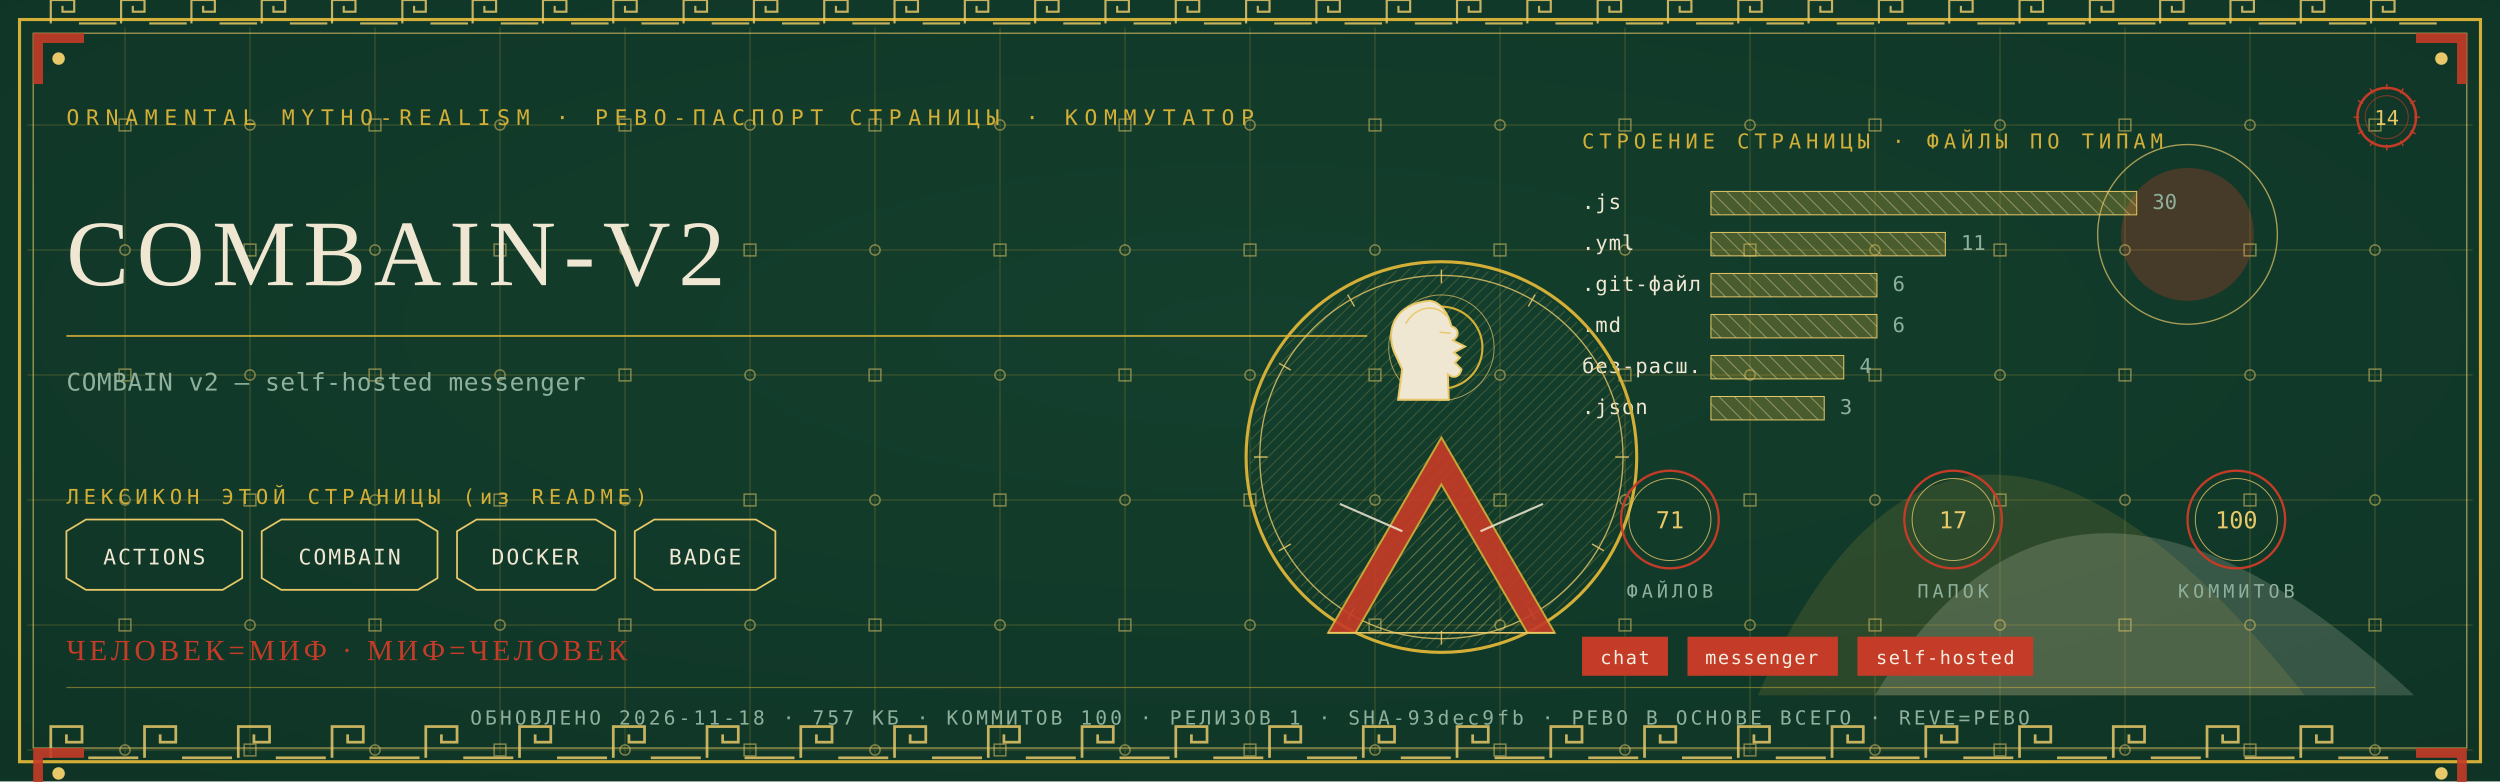
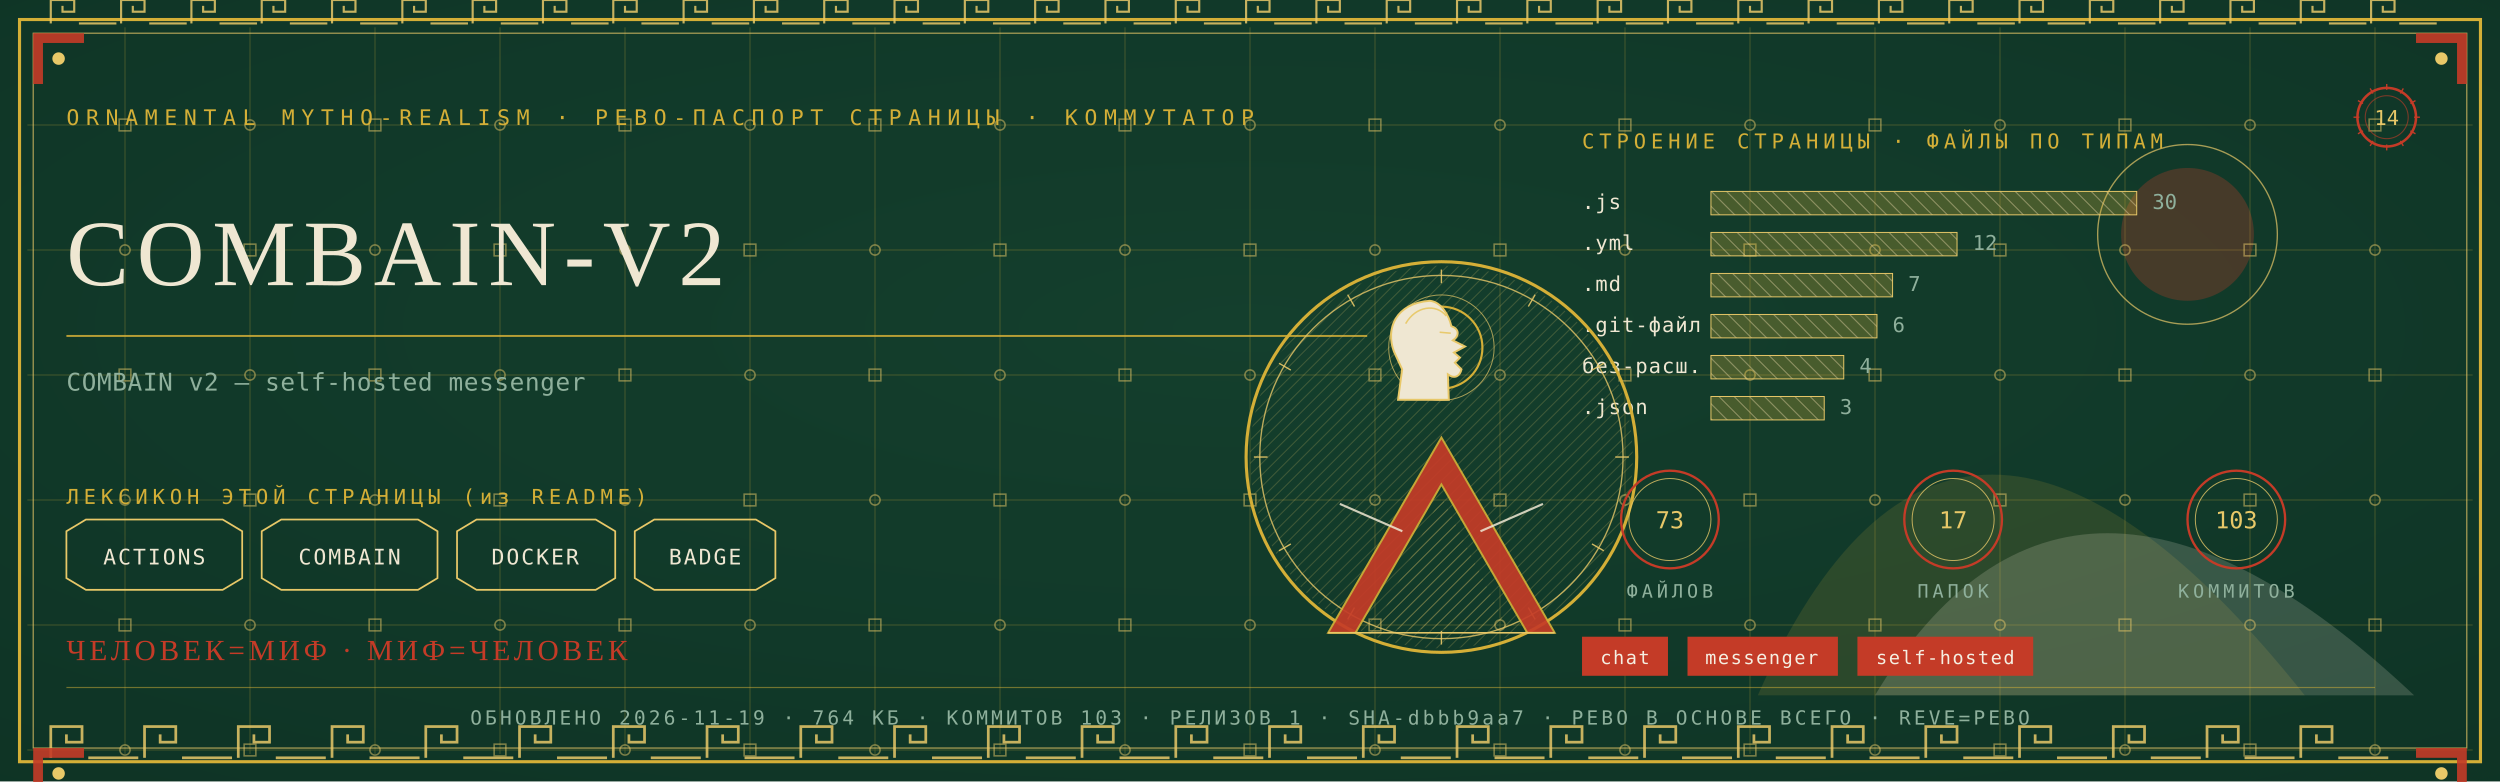
<svg xmlns="http://www.w3.org/2000/svg" viewBox="0 0 1280 400" width="1280" height="400">
  <defs>
    <radialGradient id="rp14" cx="0.5" cy="0.42" r="1.1">
      <stop offset="0" stop-color="#14402E" />
      <stop offset="1" stop-color="#0C2E21" />
    </radialGradient>
    <pattern id="hatchm" width="4.2" height="4.2" patternUnits="userSpaceOnUse" patternTransform="rotate(45)">
      <rect width="4.2" height="4.2" fill="none" />
      <line x1="0" y1="0" x2="0" y2="4.2" stroke="#E8C868" stroke-width="0.5" />
    </pattern>
    <pattern id="hatchv" width="5.5" height="5.5" patternUnits="userSpaceOnUse" patternTransform="rotate(-45)">
      <rect width="5.5" height="5.5" fill="none" />
      <line x1="0" y1="0" x2="0" y2="5.5" stroke="#EFE7D2" stroke-width="0.5" />
    </pattern>
  </defs>
  <rect width="1280" height="400" fill="#0C2E21" />
  <rect width="1280" height="400" fill="url(#rp14)" opacity="0.94" />
  <path d="M 900 356 Q 1000 130 1180 356 Z" fill="#D4AF37" opacity="0.14" />
  <path d="M 960 356 Q 1060 190 1236 356 Z" fill="#EFE7D2" opacity="0.18" />
  <circle cx="1120" cy="120" r="34" fill="#C43B27" opacity="0.30" />
  <circle cx="1120" cy="120" r="46" fill="none" stroke="#E8C868" stroke-width="0.7" opacity="0.7" />
  <g stroke="#D4AF37" stroke-width="0.45" opacity="0.30">
    <line x1="64" y1="14" x2="64" y2="386" />
    <line x1="128" y1="14" x2="128" y2="386" />
    <line x1="192" y1="14" x2="192" y2="386" />
    <line x1="256" y1="14" x2="256" y2="386" />
    <line x1="320" y1="14" x2="320" y2="386" />
    <line x1="384" y1="14" x2="384" y2="386" />
    <line x1="448" y1="14" x2="448" y2="386" />
    <line x1="512" y1="14" x2="512" y2="386" />
    <line x1="576" y1="14" x2="576" y2="386" />
    <line x1="640" y1="14" x2="640" y2="386" />
    <line x1="704" y1="14" x2="704" y2="386" />
    <line x1="768" y1="14" x2="768" y2="386" />
    <line x1="832" y1="14" x2="832" y2="386" />
    <line x1="896" y1="14" x2="896" y2="386" />
    <line x1="960" y1="14" x2="960" y2="386" />
    <line x1="1024" y1="14" x2="1024" y2="386" />
    <line x1="1088" y1="14" x2="1088" y2="386" />
    <line x1="1152" y1="14" x2="1152" y2="386" />
    <line x1="1216" y1="14" x2="1216" y2="386" />
    <line x1="14" y1="64" x2="1266" y2="64" />
    <line x1="14" y1="128" x2="1266" y2="128" />
    <line x1="14" y1="192" x2="1266" y2="192" />
    <line x1="14" y1="256" x2="1266" y2="256" />
    <line x1="14" y1="320" x2="1266" y2="320" />
    <line x1="14" y1="384" x2="1266" y2="384" />
  </g>
  <g fill="none" stroke="#E8C868" stroke-width="0.8" opacity="0.5">
    <rect x="61" y="61" width="6" height="6" />
    <circle cx="64" cy="128" r="2.6" />
    <rect x="61" y="189" width="6" height="6" />
    <circle cx="64" cy="256" r="2.6" />
    <rect x="61" y="317" width="6" height="6" />
    <circle cx="64" cy="384" r="2.6" />
    <circle cx="128" cy="64" r="2.6" />
    <rect x="125" y="125" width="6" height="6" />
    <circle cx="128" cy="192" r="2.6" />
    <rect x="125" y="253" width="6" height="6" />
    <circle cx="128" cy="320" r="2.6" />
    <rect x="125" y="381" width="6" height="6" />
    <rect x="189" y="61" width="6" height="6" />
    <circle cx="192" cy="128" r="2.6" />
    <rect x="189" y="189" width="6" height="6" />
    <circle cx="192" cy="256" r="2.6" />
    <rect x="189" y="317" width="6" height="6" />
    <circle cx="192" cy="384" r="2.6" />
    <circle cx="256" cy="64" r="2.6" />
    <rect x="253" y="125" width="6" height="6" />
    <circle cx="256" cy="192" r="2.6" />
    <rect x="253" y="253" width="6" height="6" />
    <circle cx="256" cy="320" r="2.6" />
    <rect x="253" y="381" width="6" height="6" />
    <rect x="317" y="61" width="6" height="6" />
    <circle cx="320" cy="128" r="2.6" />
    <rect x="317" y="189" width="6" height="6" />
    <circle cx="320" cy="256" r="2.6" />
    <rect x="317" y="317" width="6" height="6" />
    <circle cx="320" cy="384" r="2.6" />
    <circle cx="384" cy="64" r="2.6" />
    <rect x="381" y="125" width="6" height="6" />
    <circle cx="384" cy="192" r="2.6" />
    <rect x="381" y="253" width="6" height="6" />
    <circle cx="384" cy="320" r="2.6" />
    <rect x="381" y="381" width="6" height="6" />
    <rect x="445" y="61" width="6" height="6" />
    <circle cx="448" cy="128" r="2.6" />
    <rect x="445" y="189" width="6" height="6" />
    <circle cx="448" cy="256" r="2.6" />
    <rect x="445" y="317" width="6" height="6" />
    <circle cx="448" cy="384" r="2.6" />
    <circle cx="512" cy="64" r="2.6" />
    <rect x="509" y="125" width="6" height="6" />
    <circle cx="512" cy="192" r="2.6" />
    <rect x="509" y="253" width="6" height="6" />
    <circle cx="512" cy="320" r="2.6" />
    <rect x="509" y="381" width="6" height="6" />
    <rect x="573" y="61" width="6" height="6" />
    <circle cx="576" cy="128" r="2.6" />
    <rect x="573" y="189" width="6" height="6" />
    <circle cx="576" cy="256" r="2.6" />
    <rect x="573" y="317" width="6" height="6" />
    <circle cx="576" cy="384" r="2.6" />
    <circle cx="640" cy="64" r="2.6" />
    <rect x="637" y="125" width="6" height="6" />
    <circle cx="640" cy="192" r="2.6" />
    <rect x="637" y="253" width="6" height="6" />
    <circle cx="640" cy="320" r="2.6" />
    <rect x="637" y="381" width="6" height="6" />
    <rect x="701" y="61" width="6" height="6" />
    <circle cx="704" cy="128" r="2.6" />
    <rect x="701" y="189" width="6" height="6" />
    <circle cx="704" cy="256" r="2.6" />
    <rect x="701" y="317" width="6" height="6" />
    <circle cx="704" cy="384" r="2.6" />
    <circle cx="768" cy="64" r="2.6" />
    <rect x="765" y="125" width="6" height="6" />
    <circle cx="768" cy="192" r="2.6" />
    <rect x="765" y="253" width="6" height="6" />
    <circle cx="768" cy="320" r="2.6" />
    <rect x="765" y="381" width="6" height="6" />
    <rect x="829" y="61" width="6" height="6" />
    <circle cx="832" cy="128" r="2.6" />
    <rect x="829" y="189" width="6" height="6" />
    <circle cx="832" cy="256" r="2.6" />
    <rect x="829" y="317" width="6" height="6" />
    <circle cx="832" cy="384" r="2.6" />
    <circle cx="896" cy="64" r="2.6" />
    <rect x="893" y="125" width="6" height="6" />
    <circle cx="896" cy="192" r="2.6" />
    <rect x="893" y="253" width="6" height="6" />
    <circle cx="896" cy="320" r="2.6" />
    <rect x="893" y="381" width="6" height="6" />
    <rect x="957" y="61" width="6" height="6" />
    <circle cx="960" cy="128" r="2.6" />
    <rect x="957" y="189" width="6" height="6" />
    <circle cx="960" cy="256" r="2.6" />
    <rect x="957" y="317" width="6" height="6" />
    <circle cx="960" cy="384" r="2.6" />
    <circle cx="1024" cy="64" r="2.6" />
    <rect x="1021" y="125" width="6" height="6" />
    <circle cx="1024" cy="192" r="2.6" />
    <rect x="1021" y="253" width="6" height="6" />
    <circle cx="1024" cy="320" r="2.6" />
    <rect x="1021" y="381" width="6" height="6" />
    <rect x="1085" y="61" width="6" height="6" />
    <circle cx="1088" cy="128" r="2.6" />
    <rect x="1085" y="189" width="6" height="6" />
    <circle cx="1088" cy="256" r="2.6" />
    <rect x="1085" y="317" width="6" height="6" />
    <circle cx="1088" cy="384" r="2.6" />
    <circle cx="1152" cy="64" r="2.6" />
    <rect x="1149" y="125" width="6" height="6" />
    <circle cx="1152" cy="192" r="2.6" />
    <rect x="1149" y="253" width="6" height="6" />
    <circle cx="1152" cy="320" r="2.6" />
    <rect x="1149" y="381" width="6" height="6" />
    <rect x="1213" y="61" width="6" height="6" />
    <circle cx="1216" cy="128" r="2.6" />
    <rect x="1213" y="189" width="6" height="6" />
    <circle cx="1216" cy="256" r="2.6" />
    <rect x="1213" y="317" width="6" height="6" />
    <circle cx="1216" cy="384" r="2.6" />
  </g>
  <rect x="10" y="10" width="1260" height="380" fill="none" stroke="#D4AF37" stroke-width="1.6" />
  <rect x="17" y="17" width="1246" height="366" fill="none" stroke="#E8C868" stroke-width="0.6" opacity="0.75" />
  <g fill="none" stroke="#E8C868" stroke-width="1.4" opacity="0.85">
    <path d="M 26 388 L 26 372 L 42 372 L 42 380.0 L 34.0 380.0 L 34.0 376.0" />
    <line x1="45.2" y1="388" x2="70.8" y2="388" />
    <path d="M 74 388 L 74 372 L 90 372 L 90 380.0 L 82.0 380.0 L 82.0 376.0" />
    <line x1="93.2" y1="388" x2="118.8" y2="388" />
    <path d="M 122 388 L 122 372 L 138 372 L 138 380.0 L 130.0 380.0 L 130.0 376.0" />
    <line x1="141.2" y1="388" x2="166.8" y2="388" />
    <path d="M 170 388 L 170 372 L 186 372 L 186 380.0 L 178.0 380.0 L 178.0 376.0" />
    <line x1="189.2" y1="388" x2="214.8" y2="388" />
    <path d="M 218 388 L 218 372 L 234 372 L 234 380.0 L 226.0 380.0 L 226.0 376.0" />
    <line x1="237.2" y1="388" x2="262.8" y2="388" />
    <path d="M 266 388 L 266 372 L 282 372 L 282 380.0 L 274.0 380.0 L 274.0 376.0" />
    <line x1="285.2" y1="388" x2="310.8" y2="388" />
    <path d="M 314 388 L 314 372 L 330 372 L 330 380.0 L 322.0 380.0 L 322.0 376.0" />
    <line x1="333.2" y1="388" x2="358.8" y2="388" />
    <path d="M 362 388 L 362 372 L 378 372 L 378 380.0 L 370.0 380.0 L 370.0 376.0" />
    <line x1="381.2" y1="388" x2="406.8" y2="388" />
    <path d="M 410 388 L 410 372 L 426 372 L 426 380.0 L 418.0 380.0 L 418.0 376.0" />
    <line x1="429.2" y1="388" x2="454.8" y2="388" />
    <path d="M 458 388 L 458 372 L 474 372 L 474 380.0 L 466.0 380.0 L 466.0 376.0" />
    <line x1="477.2" y1="388" x2="502.8" y2="388" />
    <path d="M 506 388 L 506 372 L 522 372 L 522 380.0 L 514.0 380.0 L 514.0 376.0" />
    <line x1="525.2" y1="388" x2="550.8" y2="388" />
    <path d="M 554 388 L 554 372 L 570 372 L 570 380.0 L 562.0 380.0 L 562.0 376.0" />
    <line x1="573.2" y1="388" x2="598.8" y2="388" />
    <path d="M 602 388 L 602 372 L 618 372 L 618 380.0 L 610.0 380.0 L 610.0 376.0" />
    <line x1="621.2" y1="388" x2="646.8" y2="388" />
    <path d="M 650 388 L 650 372 L 666 372 L 666 380.0 L 658.0 380.0 L 658.0 376.0" />
    <line x1="669.2" y1="388" x2="694.8" y2="388" />
    <path d="M 698 388 L 698 372 L 714 372 L 714 380.0 L 706.0 380.0 L 706.0 376.0" />
    <line x1="717.2" y1="388" x2="742.8" y2="388" />
    <path d="M 746 388 L 746 372 L 762 372 L 762 380.0 L 754.0 380.0 L 754.0 376.0" />
    <line x1="765.2" y1="388" x2="790.8" y2="388" />
    <path d="M 794 388 L 794 372 L 810 372 L 810 380.0 L 802.0 380.0 L 802.0 376.0" />
    <line x1="813.2" y1="388" x2="838.8" y2="388" />
    <path d="M 842 388 L 842 372 L 858 372 L 858 380.0 L 850.0 380.0 L 850.0 376.0" />
    <line x1="861.2" y1="388" x2="886.8" y2="388" />
    <path d="M 890 388 L 890 372 L 906 372 L 906 380.0 L 898.0 380.0 L 898.0 376.0" />
    <line x1="909.2" y1="388" x2="934.8" y2="388" />
    <path d="M 938 388 L 938 372 L 954 372 L 954 380.0 L 946.0 380.0 L 946.0 376.0" />
    <line x1="957.2" y1="388" x2="982.8" y2="388" />
    <path d="M 986 388 L 986 372 L 1002 372 L 1002 380.0 L 994.0 380.0 L 994.0 376.0" />
    <line x1="1005.2" y1="388" x2="1030.8" y2="388" />
    <path d="M 1034 388 L 1034 372 L 1050 372 L 1050 380.0 L 1042.0 380.0 L 1042.0 376.0" />
    <line x1="1053.2" y1="388" x2="1078.8" y2="388" />
    <path d="M 1082 388 L 1082 372 L 1098 372 L 1098 380.0 L 1090.0 380.0 L 1090.0 376.0" />
    <line x1="1101.2" y1="388" x2="1126.8" y2="388" />
    <path d="M 1130 388 L 1130 372 L 1146 372 L 1146 380.0 L 1138.0 380.0 L 1138.0 376.0" />
    <line x1="1149.2" y1="388" x2="1174.8" y2="388" />
    <path d="M 1178 388 L 1178 372 L 1194 372 L 1194 380.0 L 1186.0 380.0 L 1186.0 376.0" />
    <line x1="1197.2" y1="388" x2="1222.8" y2="388" />
  </g>
  <g fill="none" stroke="#E8C868" stroke-width="1.1" opacity="0.85">
    <path d="M 26 12 L 26 0 L 38 0 L 38 6.0 L 32.0 6.0 L 32.0 3.0" />
    <line x1="40.4" y1="12" x2="59.6" y2="12" />
    <path d="M 62 12 L 62 0 L 74 0 L 74 6.0 L 68.0 6.0 L 68.0 3.0" />
    <line x1="76.4" y1="12" x2="95.6" y2="12" />
    <path d="M 98 12 L 98 0 L 110 0 L 110 6.0 L 104.0 6.0 L 104.0 3.0" />
    <line x1="112.4" y1="12" x2="131.6" y2="12" />
    <path d="M 134 12 L 134 0 L 146 0 L 146 6.0 L 140.0 6.0 L 140.0 3.0" />
    <line x1="148.4" y1="12" x2="167.6" y2="12" />
    <path d="M 170 12 L 170 0 L 182 0 L 182 6.0 L 176.0 6.0 L 176.0 3.0" />
    <line x1="184.4" y1="12" x2="203.6" y2="12" />
    <path d="M 206 12 L 206 0 L 218 0 L 218 6.0 L 212.0 6.0 L 212.0 3.0" />
    <line x1="220.4" y1="12" x2="239.6" y2="12" />
    <path d="M 242 12 L 242 0 L 254 0 L 254 6.0 L 248.0 6.0 L 248.0 3.0" />
    <line x1="256.4" y1="12" x2="275.6" y2="12" />
    <path d="M 278 12 L 278 0 L 290 0 L 290 6.0 L 284.0 6.0 L 284.0 3.0" />
    <line x1="292.4" y1="12" x2="311.6" y2="12" />
    <path d="M 314 12 L 314 0 L 326 0 L 326 6.0 L 320.0 6.0 L 320.0 3.0" />
    <line x1="328.4" y1="12" x2="347.6" y2="12" />
    <path d="M 350 12 L 350 0 L 362 0 L 362 6.0 L 356.0 6.0 L 356.0 3.0" />
    <line x1="364.4" y1="12" x2="383.6" y2="12" />
    <path d="M 386 12 L 386 0 L 398 0 L 398 6.0 L 392.0 6.0 L 392.0 3.0" />
    <line x1="400.4" y1="12" x2="419.6" y2="12" />
    <path d="M 422 12 L 422 0 L 434 0 L 434 6.0 L 428.0 6.0 L 428.0 3.0" />
    <line x1="436.4" y1="12" x2="455.6" y2="12" />
    <path d="M 458 12 L 458 0 L 470 0 L 470 6.0 L 464.0 6.0 L 464.0 3.0" />
    <line x1="472.4" y1="12" x2="491.6" y2="12" />
    <path d="M 494 12 L 494 0 L 506 0 L 506 6.0 L 500.0 6.0 L 500.0 3.0" />
    <line x1="508.4" y1="12" x2="527.6" y2="12" />
    <path d="M 530 12 L 530 0 L 542 0 L 542 6.0 L 536.0 6.0 L 536.0 3.0" />
    <line x1="544.4" y1="12" x2="563.6" y2="12" />
    <path d="M 566 12 L 566 0 L 578 0 L 578 6.0 L 572.0 6.0 L 572.0 3.0" />
    <line x1="580.4" y1="12" x2="599.6" y2="12" />
    <path d="M 602 12 L 602 0 L 614 0 L 614 6.0 L 608.0 6.0 L 608.0 3.0" />
    <line x1="616.4" y1="12" x2="635.6" y2="12" />
    <path d="M 638 12 L 638 0 L 650 0 L 650 6.0 L 644.0 6.0 L 644.0 3.0" />
    <line x1="652.4" y1="12" x2="671.6" y2="12" />
    <path d="M 674 12 L 674 0 L 686 0 L 686 6.0 L 680.0 6.0 L 680.0 3.0" />
    <line x1="688.4" y1="12" x2="707.6" y2="12" />
    <path d="M 710 12 L 710 0 L 722 0 L 722 6.0 L 716.0 6.0 L 716.0 3.0" />
    <line x1="724.4" y1="12" x2="743.6" y2="12" />
    <path d="M 746 12 L 746 0 L 758 0 L 758 6.0 L 752.0 6.0 L 752.0 3.0" />
    <line x1="760.4" y1="12" x2="779.6" y2="12" />
    <path d="M 782 12 L 782 0 L 794 0 L 794 6.0 L 788.0 6.0 L 788.0 3.0" />
    <line x1="796.4" y1="12" x2="815.6" y2="12" />
    <path d="M 818 12 L 818 0 L 830 0 L 830 6.0 L 824.0 6.0 L 824.0 3.0" />
    <line x1="832.4" y1="12" x2="851.6" y2="12" />
    <path d="M 854 12 L 854 0 L 866 0 L 866 6.0 L 860.0 6.0 L 860.0 3.0" />
    <line x1="868.4" y1="12" x2="887.6" y2="12" />
    <path d="M 890 12 L 890 0 L 902 0 L 902 6.0 L 896.0 6.0 L 896.0 3.0" />
    <line x1="904.4" y1="12" x2="923.6" y2="12" />
    <path d="M 926 12 L 926 0 L 938 0 L 938 6.0 L 932.0 6.0 L 932.0 3.0" />
    <line x1="940.4" y1="12" x2="959.6" y2="12" />
    <path d="M 962 12 L 962 0 L 974 0 L 974 6.0 L 968.0 6.0 L 968.0 3.0" />
    <line x1="976.4" y1="12" x2="995.6" y2="12" />
    <path d="M 998 12 L 998 0 L 1010 0 L 1010 6.0 L 1004.0 6.0 L 1004.0 3.0" />
    <line x1="1012.4" y1="12" x2="1031.6" y2="12" />
    <path d="M 1034 12 L 1034 0 L 1046 0 L 1046 6.0 L 1040.0 6.0 L 1040.0 3.0" />
    <line x1="1048.4" y1="12" x2="1067.6" y2="12" />
    <path d="M 1070 12 L 1070 0 L 1082 0 L 1082 6.0 L 1076.0 6.0 L 1076.0 3.0" />
    <line x1="1084.4" y1="12" x2="1103.6" y2="12" />
    <path d="M 1106 12 L 1106 0 L 1118 0 L 1118 6.0 L 1112.0 6.0 L 1112.0 3.0" />
    <line x1="1120.4" y1="12" x2="1139.6" y2="12" />
    <path d="M 1142 12 L 1142 0 L 1154 0 L 1154 6.0 L 1148.0 6.0 L 1148.0 3.0" />
    <line x1="1156.4" y1="12" x2="1175.6" y2="12" />
    <path d="M 1178 12 L 1178 0 L 1190 0 L 1190 6.0 L 1184.0 6.0 L 1184.0 3.0" />
    <line x1="1192.4" y1="12" x2="1211.6" y2="12" />
    <path d="M 1214 12 L 1214 0 L 1226 0 L 1226 6.0 L 1220.0 6.0 L 1220.0 3.0" />
    <line x1="1228.4" y1="12" x2="1247.6" y2="12" />
  </g>
  <g transform="translate(17,17) scale(1,1)">
    <path d="M 0 0 L 26 0 L 26 5 L 5 5 L 5 26 L 0 26 Z" fill="#C43B27" opacity="0.9" />
    <circle cx="13" cy="13" r="3.2" fill="#E8C868" />
  </g>
  <g transform="translate(1263,17) scale(-1,1)">
    <path d="M 0 0 L 26 0 L 26 5 L 5 5 L 5 26 L 0 26 Z" fill="#C43B27" opacity="0.9" />
    <circle cx="13" cy="13" r="3.2" fill="#E8C868" />
  </g>
  <g transform="translate(17,383) scale(1,1)">
    <path d="M 0 0 L 26 0 L 26 5 L 5 5 L 5 26 L 0 26 Z" fill="#C43B27" opacity="0.9" />
    <circle cx="13" cy="13" r="3.2" fill="#E8C868" />
  </g>
  <g transform="translate(1263,383) scale(-1,1)">
    <path d="M 0 0 L 26 0 L 26 5 L 5 5 L 5 26 L 0 26 Z" fill="#C43B27" opacity="0.9" />
    <circle cx="13" cy="13" r="3.2" fill="#E8C868" />
  </g>
  <text x="34" y="64" font-family="'Cascadia Mono', ui-monospace, Consolas, monospace" font-size="11" fill="#D4AF37" letter-spacing="3.4">ORNAMENTAL MYTHO-REALISM · РЕВО-ПАСПОРТ СТРАНИЦЫ · КОММУТАТОР</text>
  <g transform="translate(1222,60)">
    <circle r="15" fill="none" stroke="#C43B27" stroke-width="1.3" />
    <circle r="11" fill="none" stroke="#C43B27" stroke-width="0.55" opacity="0.6" />
    <text y="4" text-anchor="middle" font-family="'Cascadia Mono', ui-monospace, Consolas, monospace" font-size="10.5" fill="#E8C868">14</text>
    <g stroke="#C43B27" stroke-width="0.7">
      <line x1="0" y1="-17" x2="0" y2="-14" transform="rotate(0)" />
      <line x1="0" y1="-17" x2="0" y2="-14" transform="rotate(30)" />
      <line x1="0" y1="-17" x2="0" y2="-14" transform="rotate(60)" />
      <line x1="0" y1="-17" x2="0" y2="-14" transform="rotate(90)" />
      <line x1="0" y1="-17" x2="0" y2="-14" transform="rotate(120)" />
      <line x1="0" y1="-17" x2="0" y2="-14" transform="rotate(150)" />
      <line x1="0" y1="-17" x2="0" y2="-14" transform="rotate(180)" />
      <line x1="0" y1="-17" x2="0" y2="-14" transform="rotate(210)" />
      <line x1="0" y1="-17" x2="0" y2="-14" transform="rotate(240)" />
      <line x1="0" y1="-17" x2="0" y2="-14" transform="rotate(270)" />
      <line x1="0" y1="-17" x2="0" y2="-14" transform="rotate(300)" />
      <line x1="0" y1="-17" x2="0" y2="-14" transform="rotate(330)" />
    </g>
  </g>
  <text x="34" y="146" font-family="Georgia, 'Times New Roman', serif" font-size="48.0" fill="#EFE7D2" letter-spacing="4">COMBAIN-V2</text>
  <line x1="34" y1="172" x2="700" y2="172" stroke="#D4AF37" stroke-width="1" opacity="0.85" />
  <text x="34" y="200" font-family="'Cascadia Mono', ui-monospace, Consolas, monospace" font-size="12.5" fill="#8FB09C" letter-spacing="0.3">COMBAIN v2 — self-hosted messenger</text>
  <text x="34" y="258" font-family="'Cascadia Mono', ui-monospace, Consolas, monospace" font-size="10.5" fill="#D4AF37" letter-spacing="2.5">ЛЕКСИКОН ЭТОЙ СТРАНИЦЫ (из README)</text>
  <path d="M 34 272 L 44 266 L 114 266 L 124 272 L 124 296 L 114 302 L 44 302 L 34 296 Z" fill="none" stroke="#E8C868" stroke-width="0.9" />
  <text x="79" y="289" text-anchor="middle" font-family="'Cascadia Mono', ui-monospace, Consolas, monospace" font-size="11" fill="#EFE7D2" letter-spacing="1">ACTIONS</text>
  <path d="M 134 272 L 144 266 L 214 266 L 224 272 L 224 296 L 214 302 L 144 302 L 134 296 Z" fill="none" stroke="#E8C868" stroke-width="0.9" />
  <text x="179" y="289" text-anchor="middle" font-family="'Cascadia Mono', ui-monospace, Consolas, monospace" font-size="11" fill="#EFE7D2" letter-spacing="1">COMBAIN</text>
  <path d="M 234 272 L 244 266 L 305 266 L 315 272 L 315 296 L 305 302 L 244 302 L 234 296 Z" fill="none" stroke="#E8C868" stroke-width="0.9" />
  <text x="274" y="289" text-anchor="middle" font-family="'Cascadia Mono', ui-monospace, Consolas, monospace" font-size="11" fill="#EFE7D2" letter-spacing="1">DOCKER</text>
  <path d="M 325 272 L 335 266 L 387 266 L 397 272 L 397 296 L 387 302 L 335 302 L 325 296 Z" fill="none" stroke="#E8C868" stroke-width="0.9" />
  <text x="361" y="289" text-anchor="middle" font-family="'Cascadia Mono', ui-monospace, Consolas, monospace" font-size="11" fill="#EFE7D2" letter-spacing="1">BADGE</text>
  <text x="810" y="76" font-family="'Cascadia Mono', ui-monospace, Consolas, monospace" font-size="10.5" fill="#D4AF37" letter-spacing="2.5">СТРОЕНИЕ СТРАНИЦЫ · ФАЙЛЫ ПО ТИПАМ</text>
  <text x="810" y="107" font-family="'Cascadia Mono', ui-monospace, Consolas, monospace" font-size="10.5" fill="#EFE7D2" letter-spacing="0.5">.js</text>
  <rect x="876" y="98" width="218" height="12" fill="url(#hatchv)" opacity="0.9" />
  <rect x="876" y="98" width="218" height="12" fill="#D4AF37" opacity="0.28" />
  <rect x="876" y="98" width="218" height="12" fill="none" stroke="#E8C868" stroke-width="0.5" />
  <text x="1102" y="107" font-family="'Cascadia Mono', ui-monospace, Consolas, monospace" font-size="10.5" fill="#8FB09C">30</text>
  <text x="810" y="128" font-family="'Cascadia Mono', ui-monospace, Consolas, monospace" font-size="10.5" fill="#EFE7D2" letter-spacing="0.5">.yml</text>
-   <rect x="876" y="119" width="120" height="12" fill="url(#hatchv)" opacity="0.9" />
-   <rect x="876" y="119" width="120" height="12" fill="#D4AF37" opacity="0.28" />
-   <rect x="876" y="119" width="120" height="12" fill="none" stroke="#E8C868" stroke-width="0.5" />
-   <text x="1004" y="128" font-family="'Cascadia Mono', ui-monospace, Consolas, monospace" font-size="10.5" fill="#8FB09C">11</text>
-   <text x="810" y="149" font-family="'Cascadia Mono', ui-monospace, Consolas, monospace" font-size="10.5" fill="#EFE7D2" letter-spacing="0.5">.git-файл</text>
-   <rect x="876" y="140" width="85" height="12" fill="url(#hatchv)" opacity="0.9" />
-   <rect x="876" y="140" width="85" height="12" fill="#D4AF37" opacity="0.28" />
-   <rect x="876" y="140" width="85" height="12" fill="none" stroke="#E8C868" stroke-width="0.5" />
-   <text x="969" y="149" font-family="'Cascadia Mono', ui-monospace, Consolas, monospace" font-size="10.5" fill="#8FB09C">6</text>
-   <text x="810" y="170" font-family="'Cascadia Mono', ui-monospace, Consolas, monospace" font-size="10.5" fill="#EFE7D2" letter-spacing="0.5">.md</text>
+   <rect x="876" y="119" width="126" height="12" fill="url(#hatchv)" opacity="0.9" />
+   <rect x="876" y="119" width="126" height="12" fill="#D4AF37" opacity="0.28" />
+   <rect x="876" y="119" width="126" height="12" fill="none" stroke="#E8C868" stroke-width="0.5" />
+   <text x="1010" y="128" font-family="'Cascadia Mono', ui-monospace, Consolas, monospace" font-size="10.5" fill="#8FB09C">12</text>
+   <text x="810" y="149" font-family="'Cascadia Mono', ui-monospace, Consolas, monospace" font-size="10.5" fill="#EFE7D2" letter-spacing="0.5">.md</text>
+   <rect x="876" y="140" width="93" height="12" fill="url(#hatchv)" opacity="0.9" />
+   <rect x="876" y="140" width="93" height="12" fill="#D4AF37" opacity="0.28" />
+   <rect x="876" y="140" width="93" height="12" fill="none" stroke="#E8C868" stroke-width="0.5" />
+   <text x="977" y="149" font-family="'Cascadia Mono', ui-monospace, Consolas, monospace" font-size="10.5" fill="#8FB09C">7</text>
+   <text x="810" y="170" font-family="'Cascadia Mono', ui-monospace, Consolas, monospace" font-size="10.5" fill="#EFE7D2" letter-spacing="0.5">.git-файл</text>
  <rect x="876" y="161" width="85" height="12" fill="url(#hatchv)" opacity="0.9" />
  <rect x="876" y="161" width="85" height="12" fill="#D4AF37" opacity="0.28" />
  <rect x="876" y="161" width="85" height="12" fill="none" stroke="#E8C868" stroke-width="0.5" />
  <text x="969" y="170" font-family="'Cascadia Mono', ui-monospace, Consolas, monospace" font-size="10.5" fill="#8FB09C">6</text>
  <text x="810" y="191" font-family="'Cascadia Mono', ui-monospace, Consolas, monospace" font-size="10.5" fill="#EFE7D2" letter-spacing="0.5">без-расш.</text>
  <rect x="876" y="182" width="68" height="12" fill="url(#hatchv)" opacity="0.9" />
  <rect x="876" y="182" width="68" height="12" fill="#D4AF37" opacity="0.28" />
  <rect x="876" y="182" width="68" height="12" fill="none" stroke="#E8C868" stroke-width="0.5" />
  <text x="952" y="191" font-family="'Cascadia Mono', ui-monospace, Consolas, monospace" font-size="10.5" fill="#8FB09C">4</text>
  <text x="810" y="212" font-family="'Cascadia Mono', ui-monospace, Consolas, monospace" font-size="10.5" fill="#EFE7D2" letter-spacing="0.5">.json</text>
  <rect x="876" y="203" width="58" height="12" fill="url(#hatchv)" opacity="0.9" />
  <rect x="876" y="203" width="58" height="12" fill="#D4AF37" opacity="0.28" />
  <rect x="876" y="203" width="58" height="12" fill="none" stroke="#E8C868" stroke-width="0.5" />
  <text x="942" y="212" font-family="'Cascadia Mono', ui-monospace, Consolas, monospace" font-size="10.5" fill="#8FB09C">3</text>
  <g transform="translate(738,234)">
    <circle r="100" fill="none" stroke="#D4AF37" stroke-width="1.6" />
    <circle r="93" fill="none" stroke="#E8C868" stroke-width="0.7" opacity="0.8" />
    <circle r="98" fill="url(#hatchm)" opacity="0.4" />
    <g stroke="#E8C868" stroke-width="0.7" opacity="0.9">
      <line x1="0" y1="-96" x2="0" y2="-89" transform="rotate(0)" />
      <line x1="0" y1="-96" x2="0" y2="-89" transform="rotate(30)" />
      <line x1="0" y1="-96" x2="0" y2="-89" transform="rotate(60)" />
      <line x1="0" y1="-96" x2="0" y2="-89" transform="rotate(90)" />
      <line x1="0" y1="-96" x2="0" y2="-89" transform="rotate(120)" />
      <line x1="0" y1="-96" x2="0" y2="-89" transform="rotate(150)" />
      <line x1="0" y1="-96" x2="0" y2="-89" transform="rotate(180)" />
      <line x1="0" y1="-96" x2="0" y2="-89" transform="rotate(210)" />
      <line x1="0" y1="-96" x2="0" y2="-89" transform="rotate(240)" />
      <line x1="0" y1="-96" x2="0" y2="-89" transform="rotate(270)" />
      <line x1="0" y1="-96" x2="0" y2="-89" transform="rotate(300)" />
      <line x1="0" y1="-96" x2="0" y2="-89" transform="rotate(330)" />
    </g>
    <circle cy="-56" r="21" fill="none" stroke="#D4AF37" stroke-width="1.1" />
    <circle cy="-56" r="27" fill="none" stroke="#E8C868" stroke-width="0.5" opacity="0.7" />
    <path d="M -6.0 -80.0 C -23.5 -78.7 -28.7 -65.7 -24.3 -54.0 L -20.1 -44.9 L -22.2 -29.3 L 3.8 -29.3 L 3.3 -42.3 C 6.9 -39.7 9.5 -41.5 10.3 -44.9 L 6.9 -48.3 L 9.5 -50.9 L 6.4 -53.5 L 12.1 -56.6 L 5.9 -59.7 C 9.5 -62.3 9.0 -65.7 5.1 -67.0 C 3.8 -72.7 -0.1 -79.5 -6.0 -80.0 Z" fill="#EFE7D2" stroke="#E8C868" stroke-width="1.0" />
    <g fill="none" stroke="#E8C868" stroke-width="0.8" opacity="0.95">
      <path d="M -18.3 -68.3 C -13.1 -77.4 -2.7 -78.7 2.5 -72.2" />
      <path d="M -0.9 -63.9 L 4.8 -63.4" />
    </g>
    <path d="M -58.0 90.0 L 0 -10.0 L 58.0 90.0 L 44.0 90.0 L 0 14.0 L -44.0 90.0 Z" fill="#C43B27" opacity="0.92" stroke="#D4AF37" stroke-width="1.0" />
    <path d="M -34.0 88.0 L 0 20.0 L 34.0 88.0" fill="url(#hatchm)" opacity="0.5" stroke="none" />
    <path d="M -58.0 90.0 L 58.0 90.0" fill="none" stroke="#E8C868" stroke-width="0.8" />
    <path d="M -52.0 24.0 L -20.0 38.0" fill="none" stroke="#EFE7D2" stroke-width="1.1" opacity="0.85" />
    <path d="M 52.0 24.0 L 20.0 38.0" fill="none" stroke="#EFE7D2" stroke-width="1.1" opacity="0.85" />
  </g>
  <g transform="translate(855,266)">
    <circle r="25" fill="none" stroke="#C43B27" stroke-width="1.2" />
    <circle r="21" fill="none" stroke="#E8C868" stroke-width="0.5" opacity="0.8" />
-     <text y="4.5" text-anchor="middle" font-family="'Cascadia Mono', ui-monospace, Consolas, monospace" font-size="12" fill="#E8C868">71</text>
+     <text y="4.5" text-anchor="middle" font-family="'Cascadia Mono', ui-monospace, Consolas, monospace" font-size="12" fill="#E8C868">73</text>
    <text y="40" text-anchor="middle" font-family="'Cascadia Mono', ui-monospace, Consolas, monospace" font-size="9.5" fill="#8FB09C" letter-spacing="2">ФАЙЛОВ</text>
  </g>
  <g transform="translate(1000,266)">
    <circle r="25" fill="none" stroke="#C43B27" stroke-width="1.2" />
    <circle r="21" fill="none" stroke="#E8C868" stroke-width="0.5" opacity="0.8" />
    <text y="4.5" text-anchor="middle" font-family="'Cascadia Mono', ui-monospace, Consolas, monospace" font-size="12" fill="#E8C868">17</text>
    <text y="40" text-anchor="middle" font-family="'Cascadia Mono', ui-monospace, Consolas, monospace" font-size="9.5" fill="#8FB09C" letter-spacing="2">ПАПОК</text>
  </g>
  <g transform="translate(1145,266)">
    <circle r="25" fill="none" stroke="#C43B27" stroke-width="1.2" />
    <circle r="21" fill="none" stroke="#E8C868" stroke-width="0.5" opacity="0.8" />
-     <text y="4.5" text-anchor="middle" font-family="'Cascadia Mono', ui-monospace, Consolas, monospace" font-size="12" fill="#E8C868">100</text>
+     <text y="4.5" text-anchor="middle" font-family="'Cascadia Mono', ui-monospace, Consolas, monospace" font-size="12" fill="#E8C868">103</text>
    <text y="40" text-anchor="middle" font-family="'Cascadia Mono', ui-monospace, Consolas, monospace" font-size="9.5" fill="#8FB09C" letter-spacing="2">КОММИТОВ</text>
  </g>
  <rect x="810" y="326" rx="0" width="44" height="20" fill="#C43B27" />
  <text x="832" y="340" text-anchor="middle" font-family="'Cascadia Mono', ui-monospace, Consolas, monospace" font-size="9.5" fill="#F5EFE2" letter-spacing="0.8">chat</text>
  <rect x="864" y="326" rx="0" width="77" height="20" fill="#C43B27" />
  <text x="902" y="340" text-anchor="middle" font-family="'Cascadia Mono', ui-monospace, Consolas, monospace" font-size="9.5" fill="#F5EFE2" letter-spacing="0.8">messenger</text>
  <rect x="951" y="326" rx="0" width="90" height="20" fill="#C43B27" />
  <text x="996" y="340" text-anchor="middle" font-family="'Cascadia Mono', ui-monospace, Consolas, monospace" font-size="9.5" fill="#F5EFE2" letter-spacing="0.8">self-hosted</text>
  <text x="34" y="338" font-family="Georgia, 'Times New Roman', serif" font-size="15" fill="#C43B27" letter-spacing="2">ЧЕЛОВЕК=МИФ · МИФ=ЧЕЛОВЕК</text>
  <line x1="34" y1="352" x2="1216" y2="352" stroke="#D4AF37" stroke-width="0.6" opacity="0.5" />
-   <text x="640" y="371" text-anchor="middle" font-family="'Cascadia Mono', ui-monospace, Consolas, monospace" font-size="10" fill="#8FB09C" letter-spacing="1.6">ОБНОВЛЕНО 2026-11-18 · 757 КБ · КОММИТОВ 100 · РЕЛИЗОВ 1 · SHA-93dec9fb · РЕВО В ОСНОВЕ ВСЕГО · REVE=РЕВО</text>
+   <text x="640" y="371" text-anchor="middle" font-family="'Cascadia Mono', ui-monospace, Consolas, monospace" font-size="10" fill="#8FB09C" letter-spacing="1.6">ОБНОВЛЕНО 2026-11-19 · 764 КБ · КОММИТОВ 103 · РЕЛИЗОВ 1 · SHA-dbbb9aa7 · РЕВО В ОСНОВЕ ВСЕГО · REVE=РЕВО</text>
</svg>
